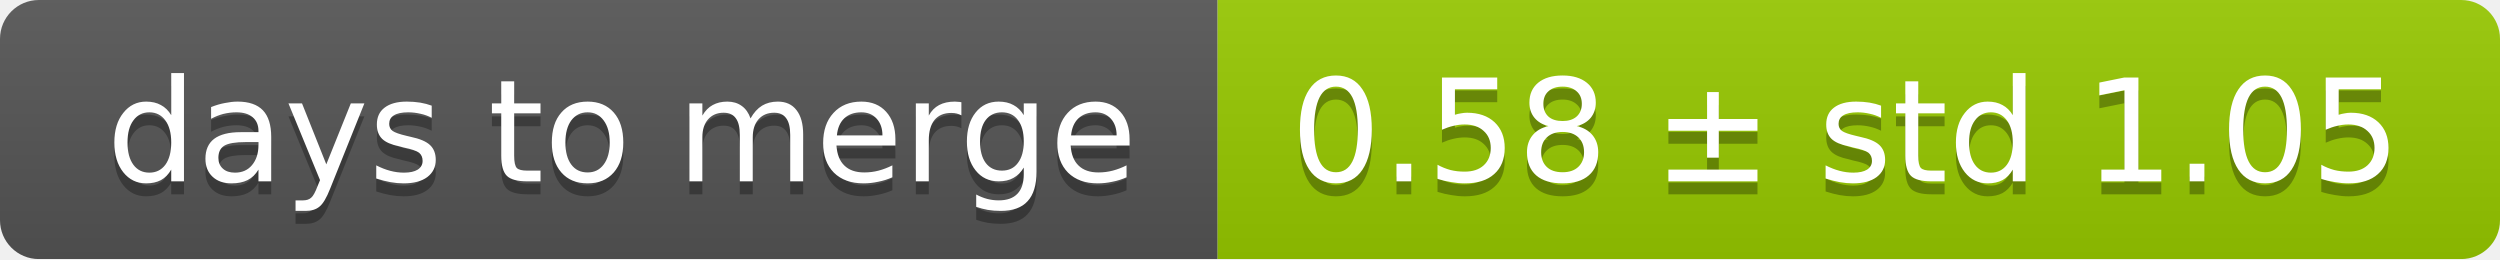
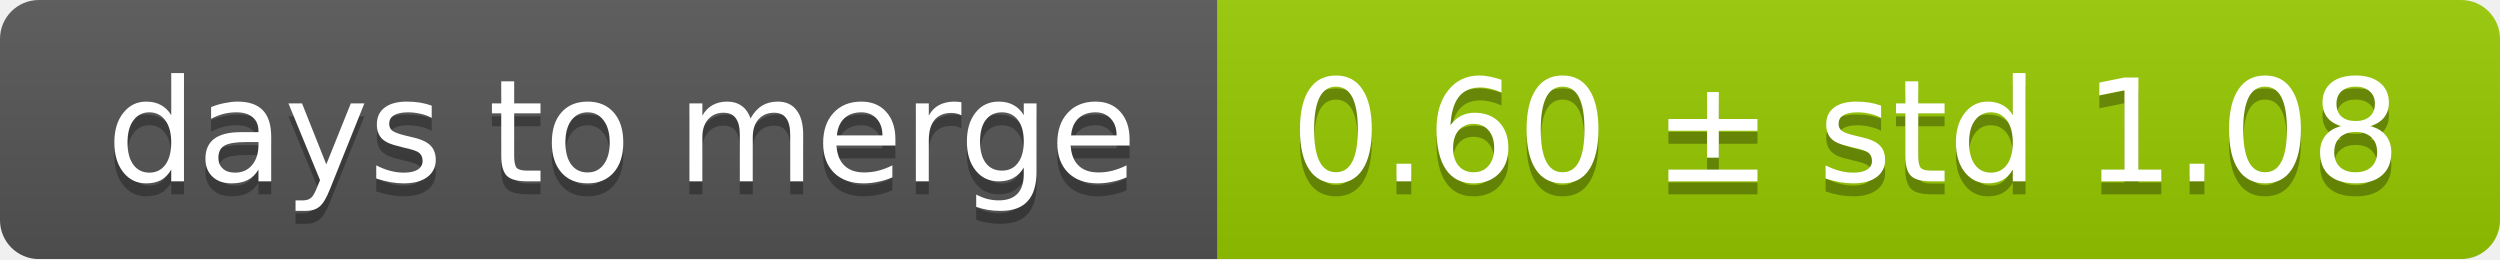
<svg xmlns="http://www.w3.org/2000/svg" width="193" height="20">
  <linearGradient id="smooth" x2="0" y2="100%">
    <stop offset="0" stop-color="#bbb" stop-opacity=".1" />
    <stop offset="1" stop-opacity=".1" />
  </linearGradient>
  <mask id="round">
    <rect width="193" height="20" rx="3" fill="#fff" />
  </mask>
  <g mask="url(#round)">
    <rect width="94" height="20" fill="#555" />
    <rect x="94" width="99" height="20" fill="#97ca00" />
    <rect width="193" height="20" fill="url(#smooth)" />
  </g>
  <g fill="#fff" text-anchor="middle" font-family="DejaVu Sans,Verdana,Geneva,sans-serif" font-size="11">
    <text x="48" y="15" fill="#010101" fill-opacity=".3">days to merge</text>
    <text x="48" y="14">days to merge</text>
-     <text x="142.5" y="15" fill="#010101" fill-opacity=".3">0.58 ± std 1.05</text>
-     <text x="142.5" y="14">0.58 ± std 1.05</text>
+     <text x="142.5" y="15" fill="#010101" fill-opacity=".3">0.60 ± std 1.08</text>
+     <text x="142.5" y="14">0.60 ± std 1.08</text>
  </g>
</svg>
